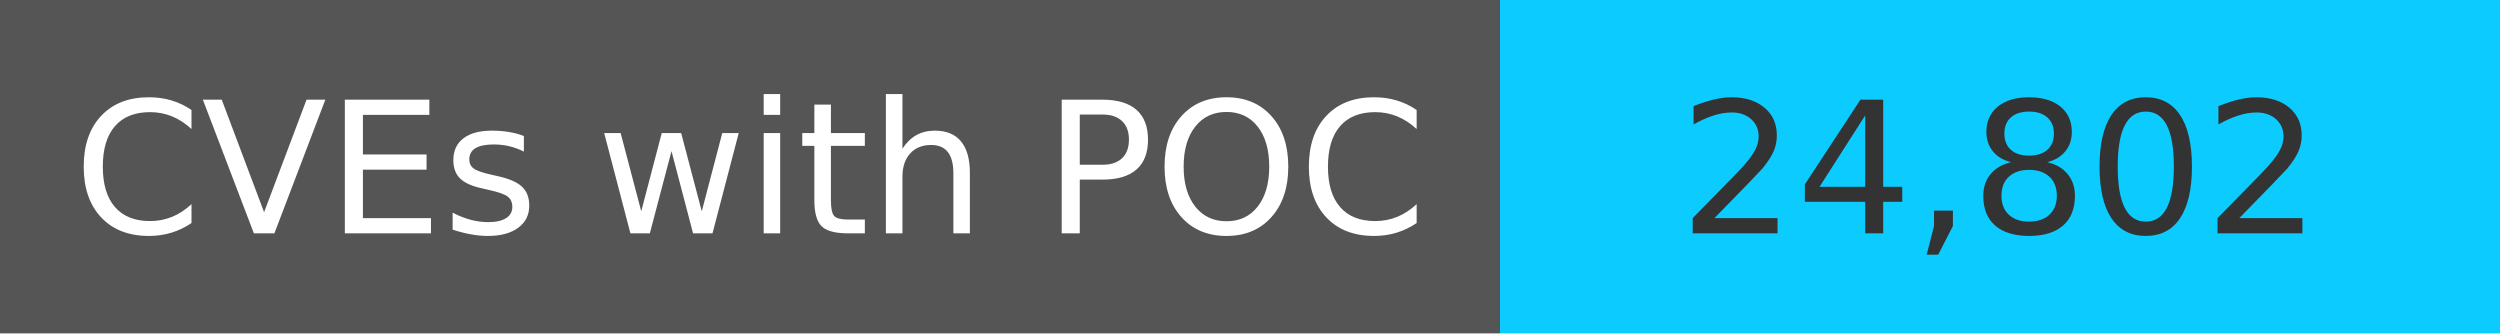
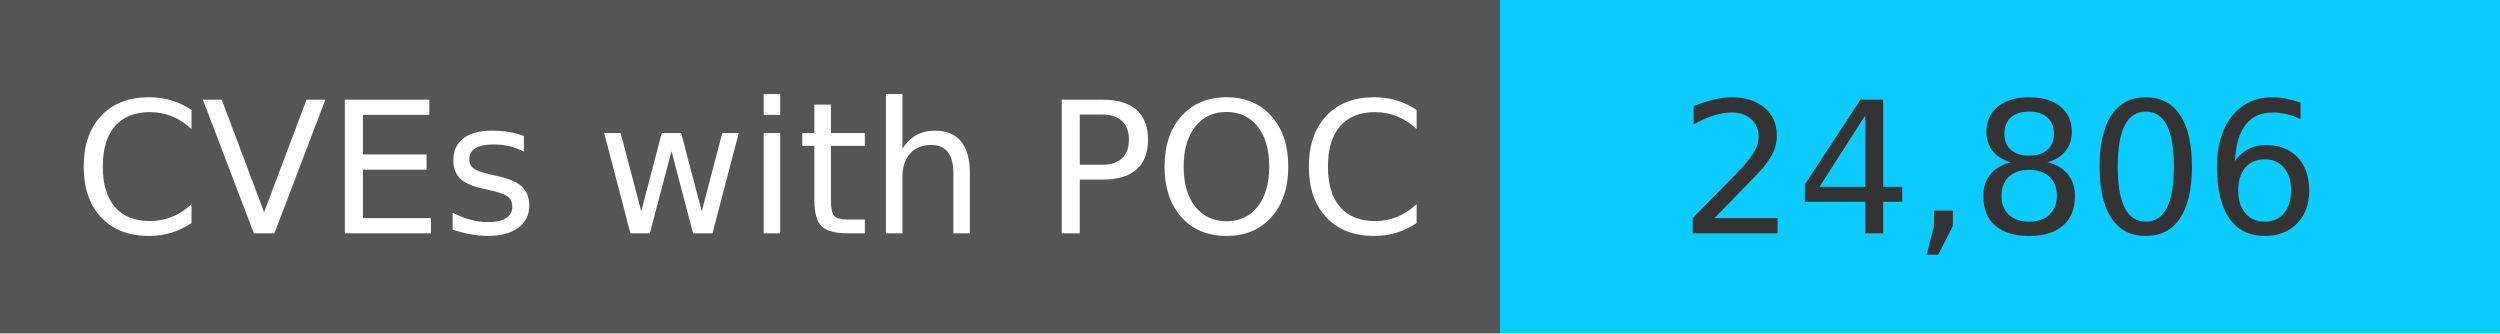
<svg xmlns="http://www.w3.org/2000/svg" width="150" height="20" role="img">
  <linearGradient id="s" x2="0" y2="100%">
    <stop offset="0" stop-color="#bbb" stop-opacity=".1" />
    <stop offset="1" stop-opacity=".1" />
  </linearGradient>
  <g>
    <rect width="90" height="20" fill="#555" />
    <rect x="90" width="267" height="20" fill="#0cccff" />
  </g>
  <g fill="#fff" text-anchor="middle" font-family="Verdana,Geneva,DejaVu Sans,sans-serif" text-rendering="geometricPrecision" font-size="110">
    <text x="450" y="140" transform="scale(.1)" fill="#fff">
            CVEs with POC
        </text>
    <text x="1200" y="140" transform="scale(.1)" fill="#333">
-             24,802
+             24,806
        </text>
  </g>
</svg>
